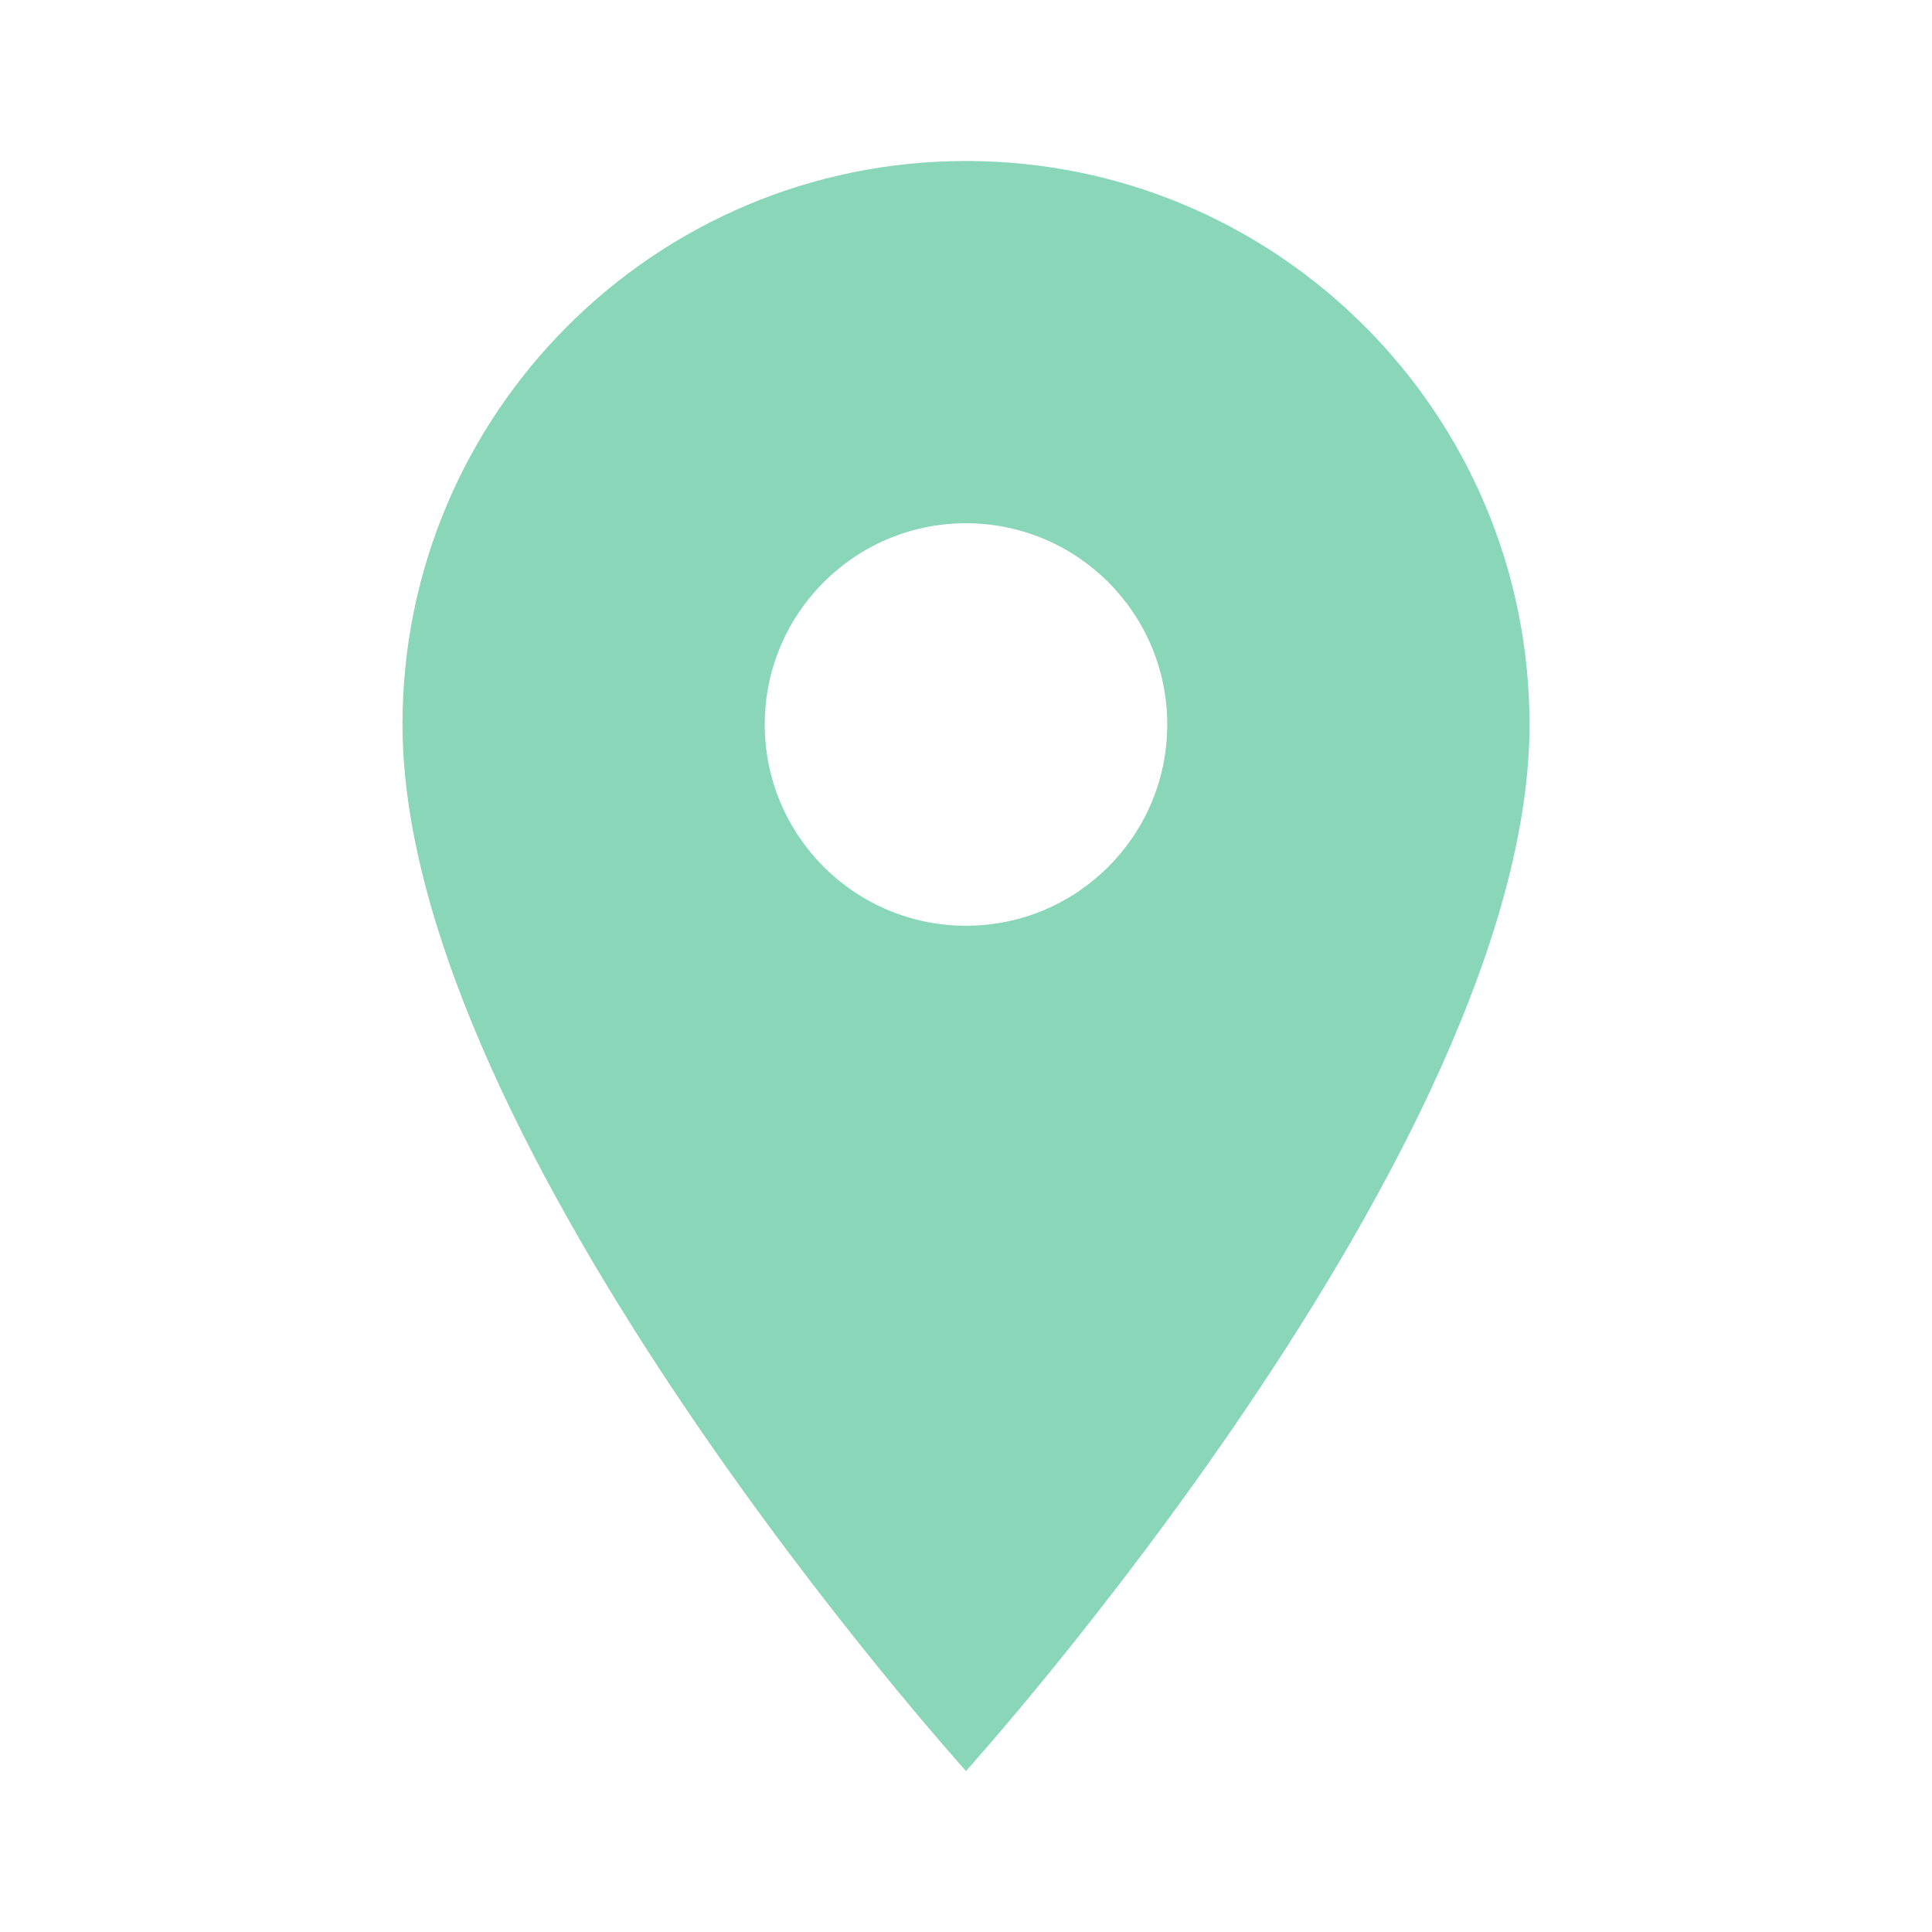
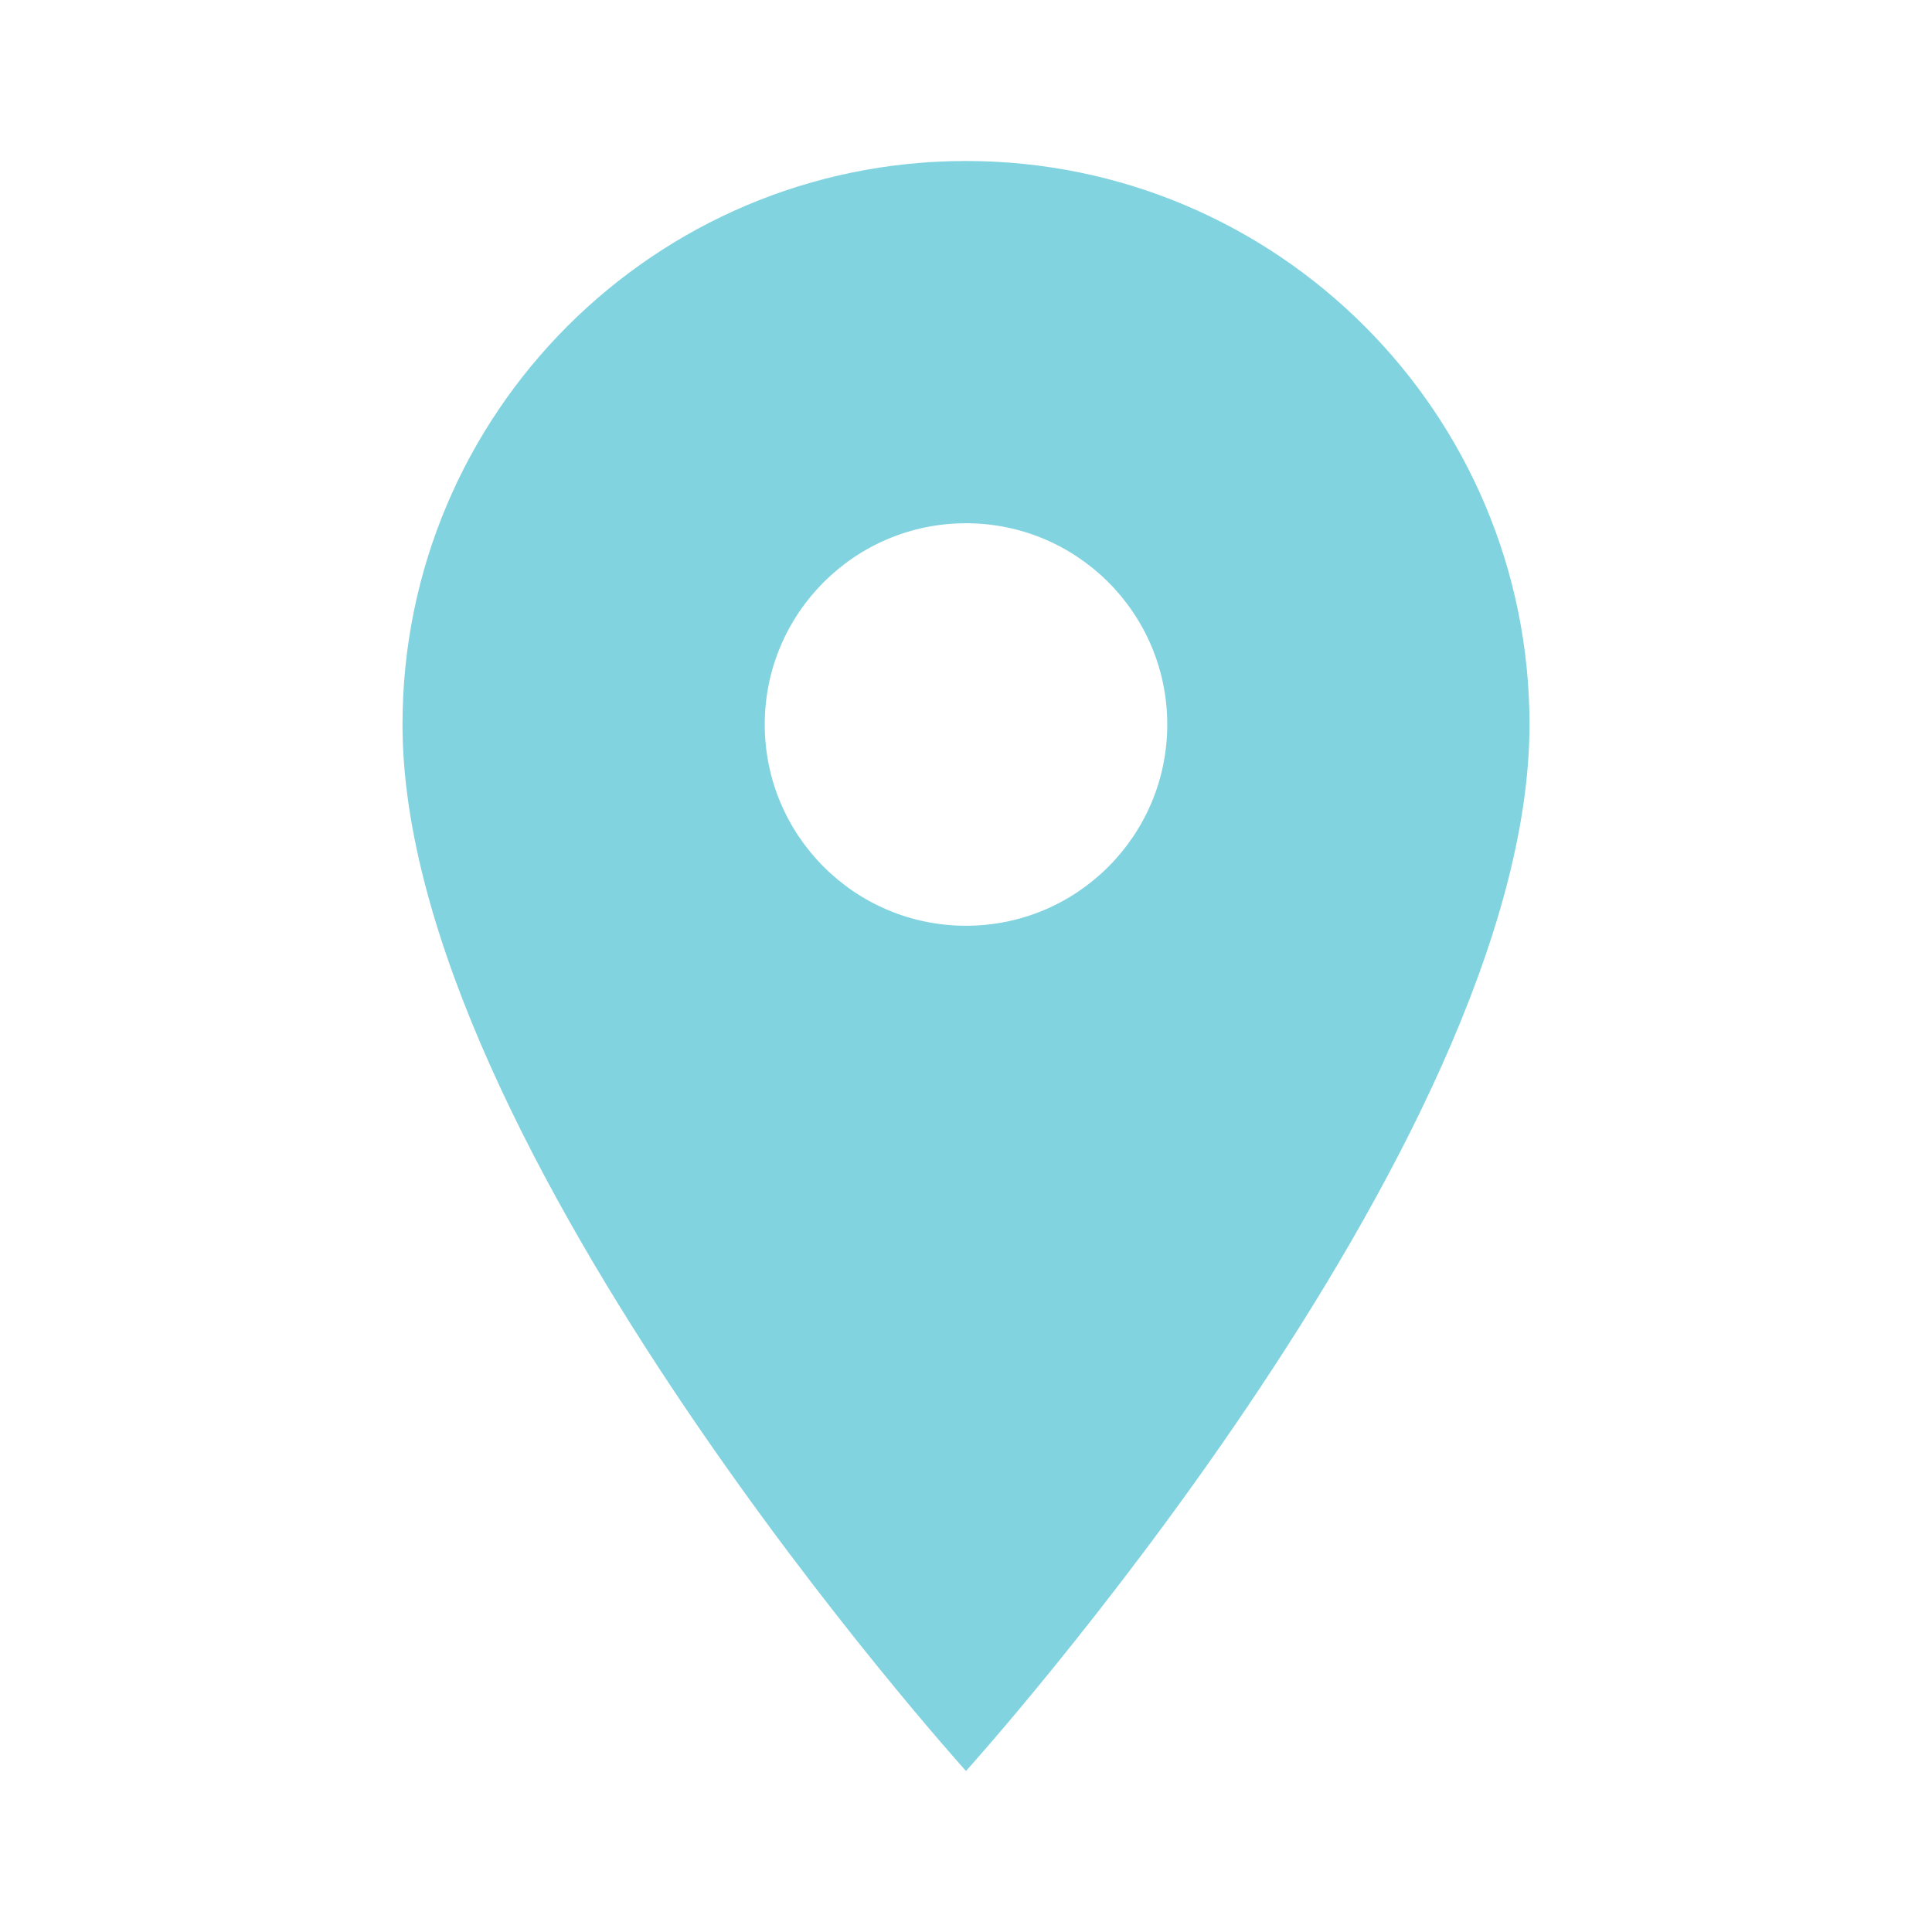
- <svg xmlns="http://www.w3.org/2000/svg" fill="#89D6B9" preserveAspectRatio="xMidYMid meet" id="mdi-map-marker" viewBox="0 0 24 24">
+ <svg xmlns="http://www.w3.org/2000/svg" fill="#82D3E0" preserveAspectRatio="xMidYMid meet" id="mdi-map-marker" viewBox="0 0 24 24">
  <path d="M12,11.5A2.5,2.5 0 0,1 9.5,9A2.5,2.5 0 0,1 12,6.5A2.5,2.5 0 0,1 14.5,9A2.5,2.5 0 0,1 12,11.5M12,2A7,7 0 0,0 5,9C5,14.25 12,22 12,22C12,22 19,14.25 19,9A7,7 0 0,0 12,2Z" />
</svg>
